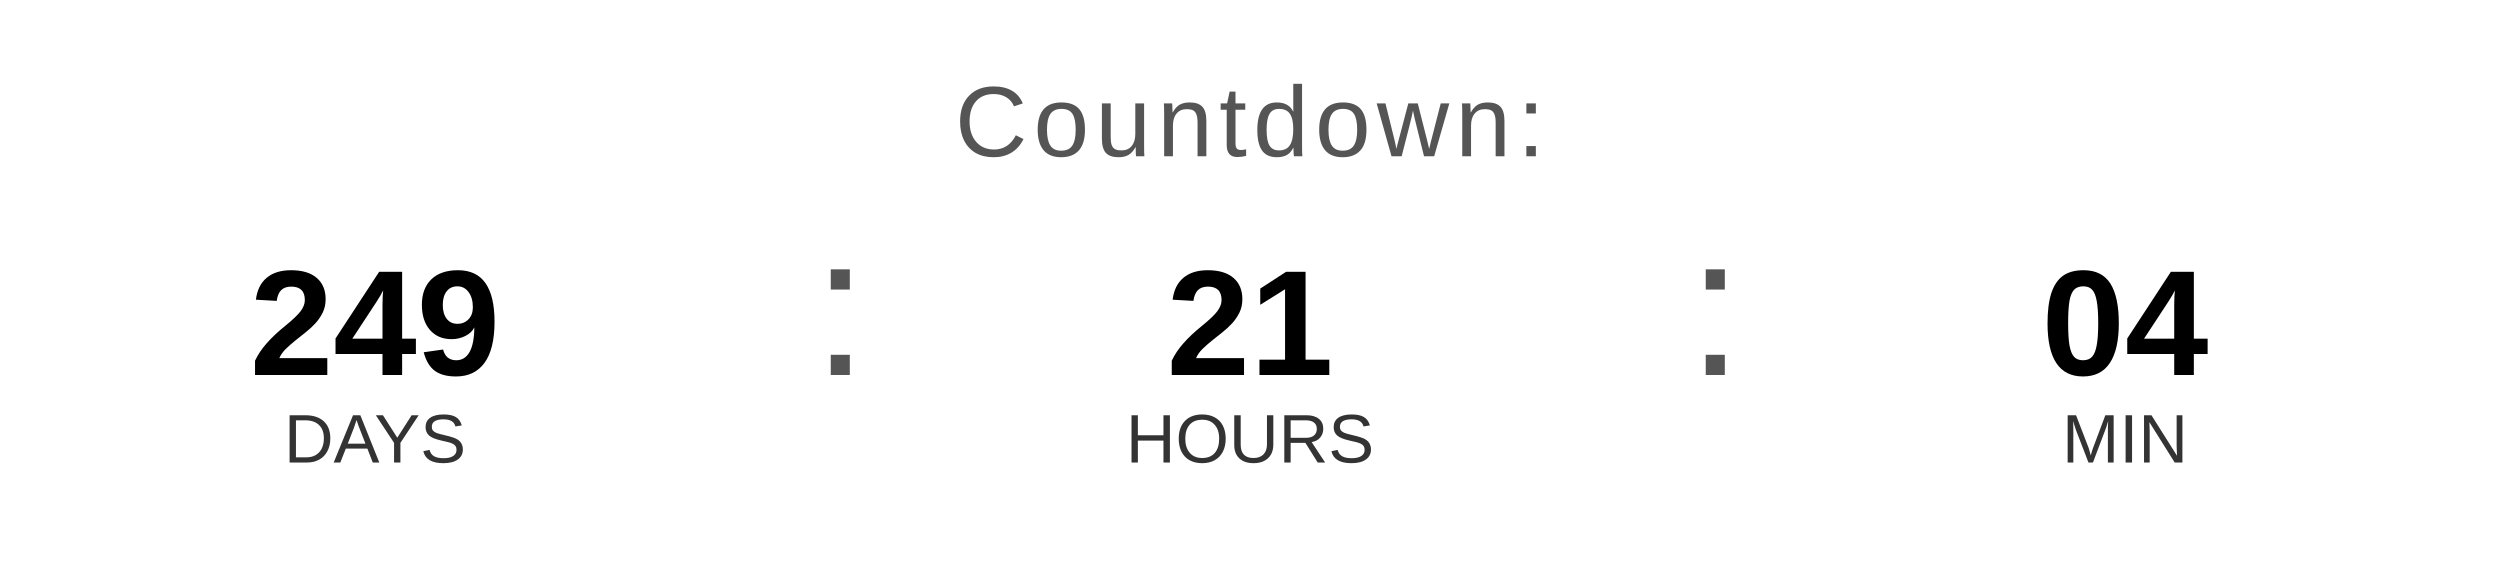
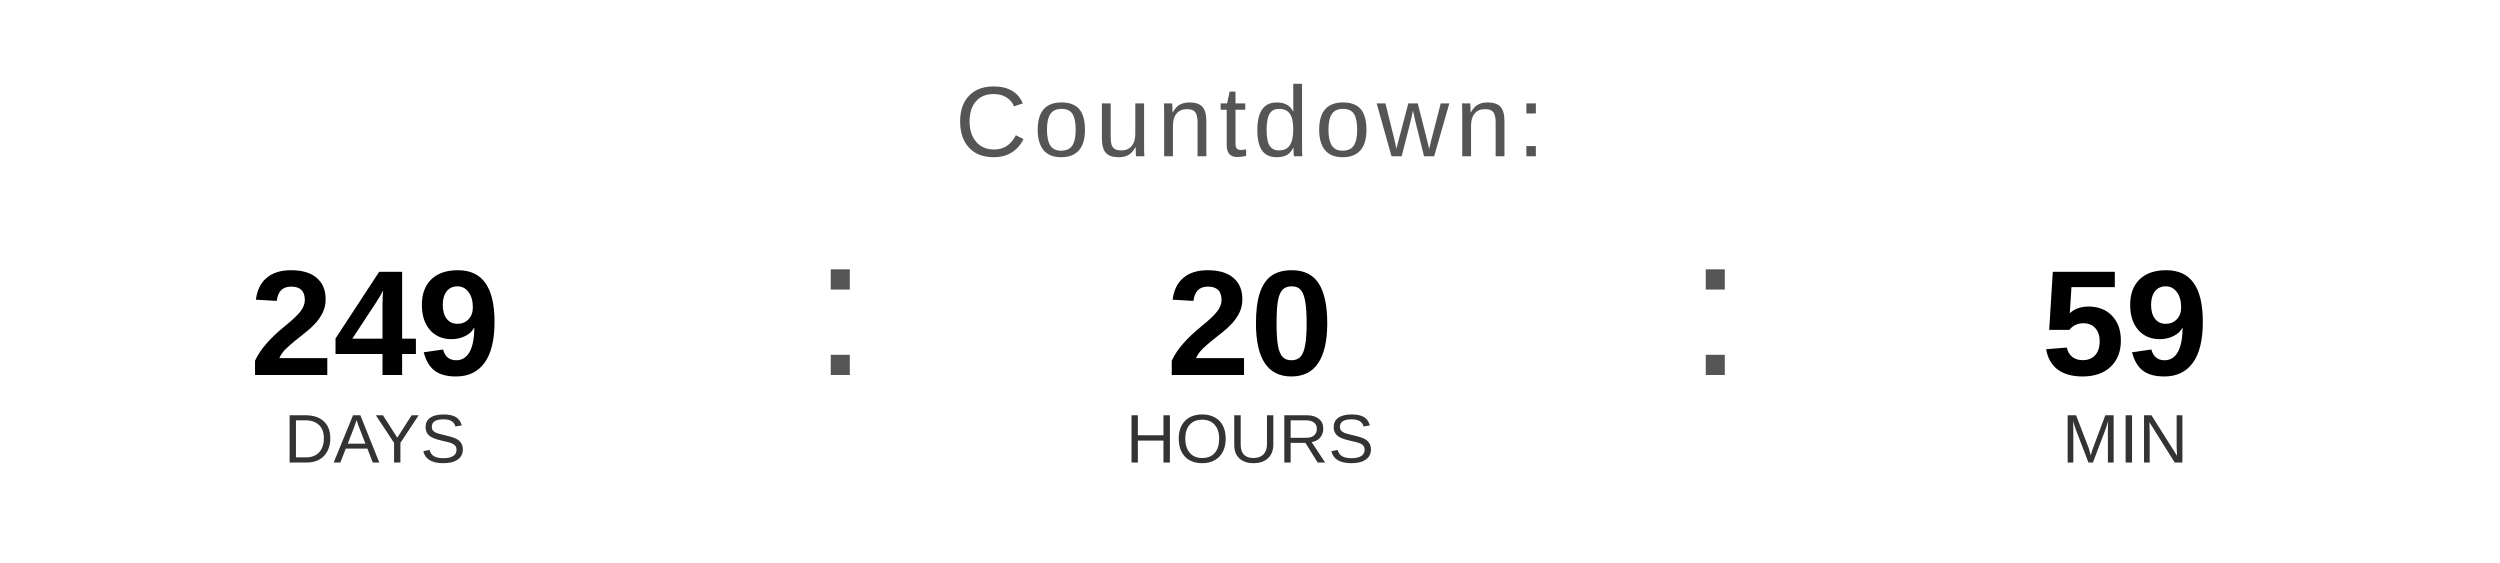
<svg xmlns="http://www.w3.org/2000/svg" width="400" height="90" viewBox="0 0 400 90">
  <text x="200" y="25" font-family="Arial, Helvetica, sans-serif" font-size="16" fill="#555555" text-anchor="middle" letter-spacing="1">
    Countdown:
  </text>
  <text x="60" y="60" font-family="Arial, Helvetica, sans-serif" font-size="24" font-weight="bold" fill="#000000" text-anchor="middle">249</text>
  <text x="60" y="74" font-family="Arial, Helvetica, sans-serif" font-size="11" fill="#333333" text-anchor="middle">DAYS</text>
  <text x="130" y="60" font-family="Arial, sans-serif" font-size="32" fill="#555555">:</text>
-   <text x="200" y="60" font-family="Arial, Helvetica, sans-serif" font-size="24" font-weight="bold" fill="#000000" text-anchor="middle">21</text>
+   <text x="200" y="60" font-family="Arial, Helvetica, sans-serif" font-size="24" font-weight="bold" fill="#000000" text-anchor="middle">20</text>
  <text x="200" y="74" font-family="Arial, Helvetica, sans-serif" font-size="11" fill="#333333" text-anchor="middle">HOURS</text>
  <text x="270" y="60" font-family="Arial, sans-serif" font-size="32" fill="#555555">:</text>
-   <text x="340" y="60" font-family="Arial, Helvetica, sans-serif" font-size="24" font-weight="bold" fill="#000000" text-anchor="middle">04</text>
+   <text x="340" y="60" font-family="Arial, Helvetica, sans-serif" font-size="24" font-weight="bold" fill="#000000" text-anchor="middle">59</text>
  <text x="340" y="74" font-family="Arial, Helvetica, sans-serif" font-size="11" fill="#333333" text-anchor="middle">MIN</text>
</svg>
